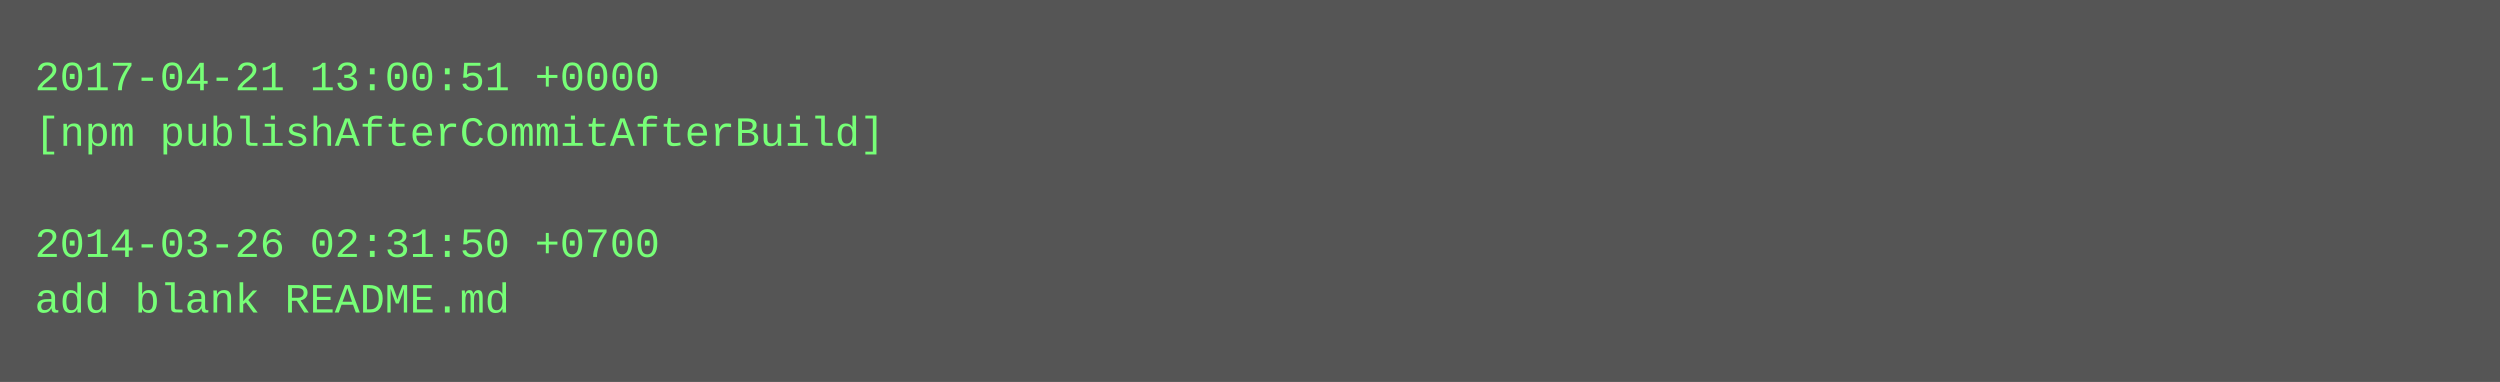
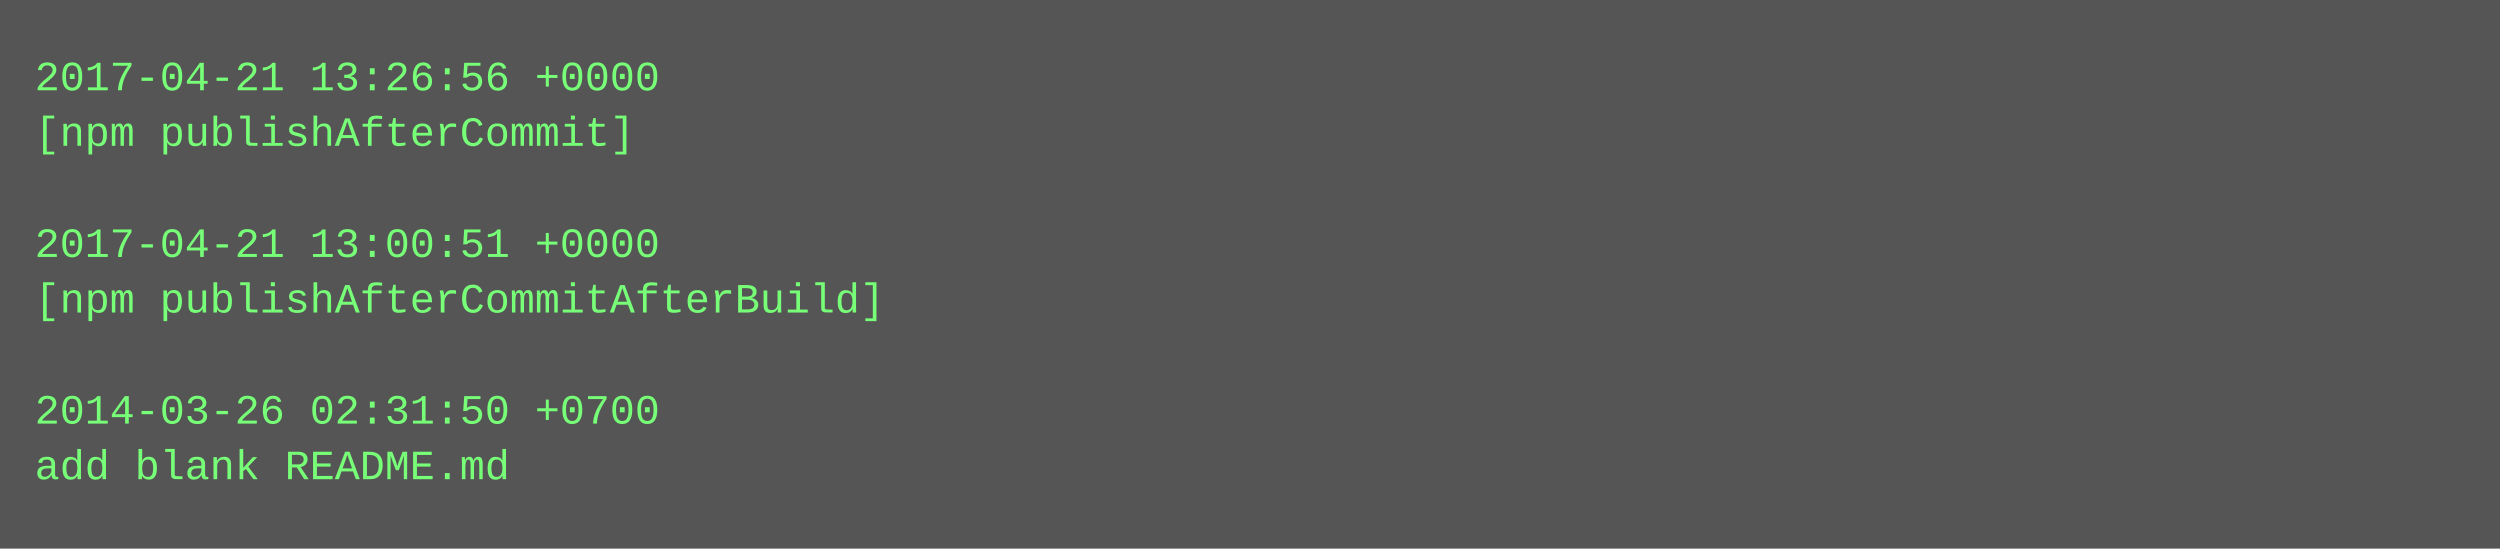
- <svg xmlns="http://www.w3.org/2000/svg" height="110" width="720">
-   <rect height="110" fill="#555" width="720" />
+ <svg xmlns="http://www.w3.org/2000/svg" height="158" width="720">
+   <rect height="158" fill="#555" width="720" />
  <text fill="#7f7" font-family="Courier New" font-size="12" xml:space="preserve">
-     <tspan x="10" y="26">2017-04-21 13:00:51 +0000</tspan>
-     <tspan x="10" y="42">[npm publishAfterCommitAfterBuild]</tspan>
+     <tspan x="10" y="26">2017-04-21 13:26:56 +0000</tspan>
+     <tspan x="10" y="42">[npm publishAfterCommit]</tspan>
    <tspan x="10" y="58" />
-     <tspan x="10" y="74">2014-03-26 02:31:50 +0700</tspan>
-     <tspan x="10" y="90">add blank README.md</tspan>
+     <tspan x="10" y="74">2017-04-21 13:00:51 +0000</tspan>
+     <tspan x="10" y="90">[npm publishAfterCommitAfterBuild]</tspan>
+     <tspan x="10" y="106" />
+     <tspan x="10" y="122">2014-03-26 02:31:50 +0700</tspan>
+     <tspan x="10" y="138">add blank README.md</tspan>
  </text>
</svg>
